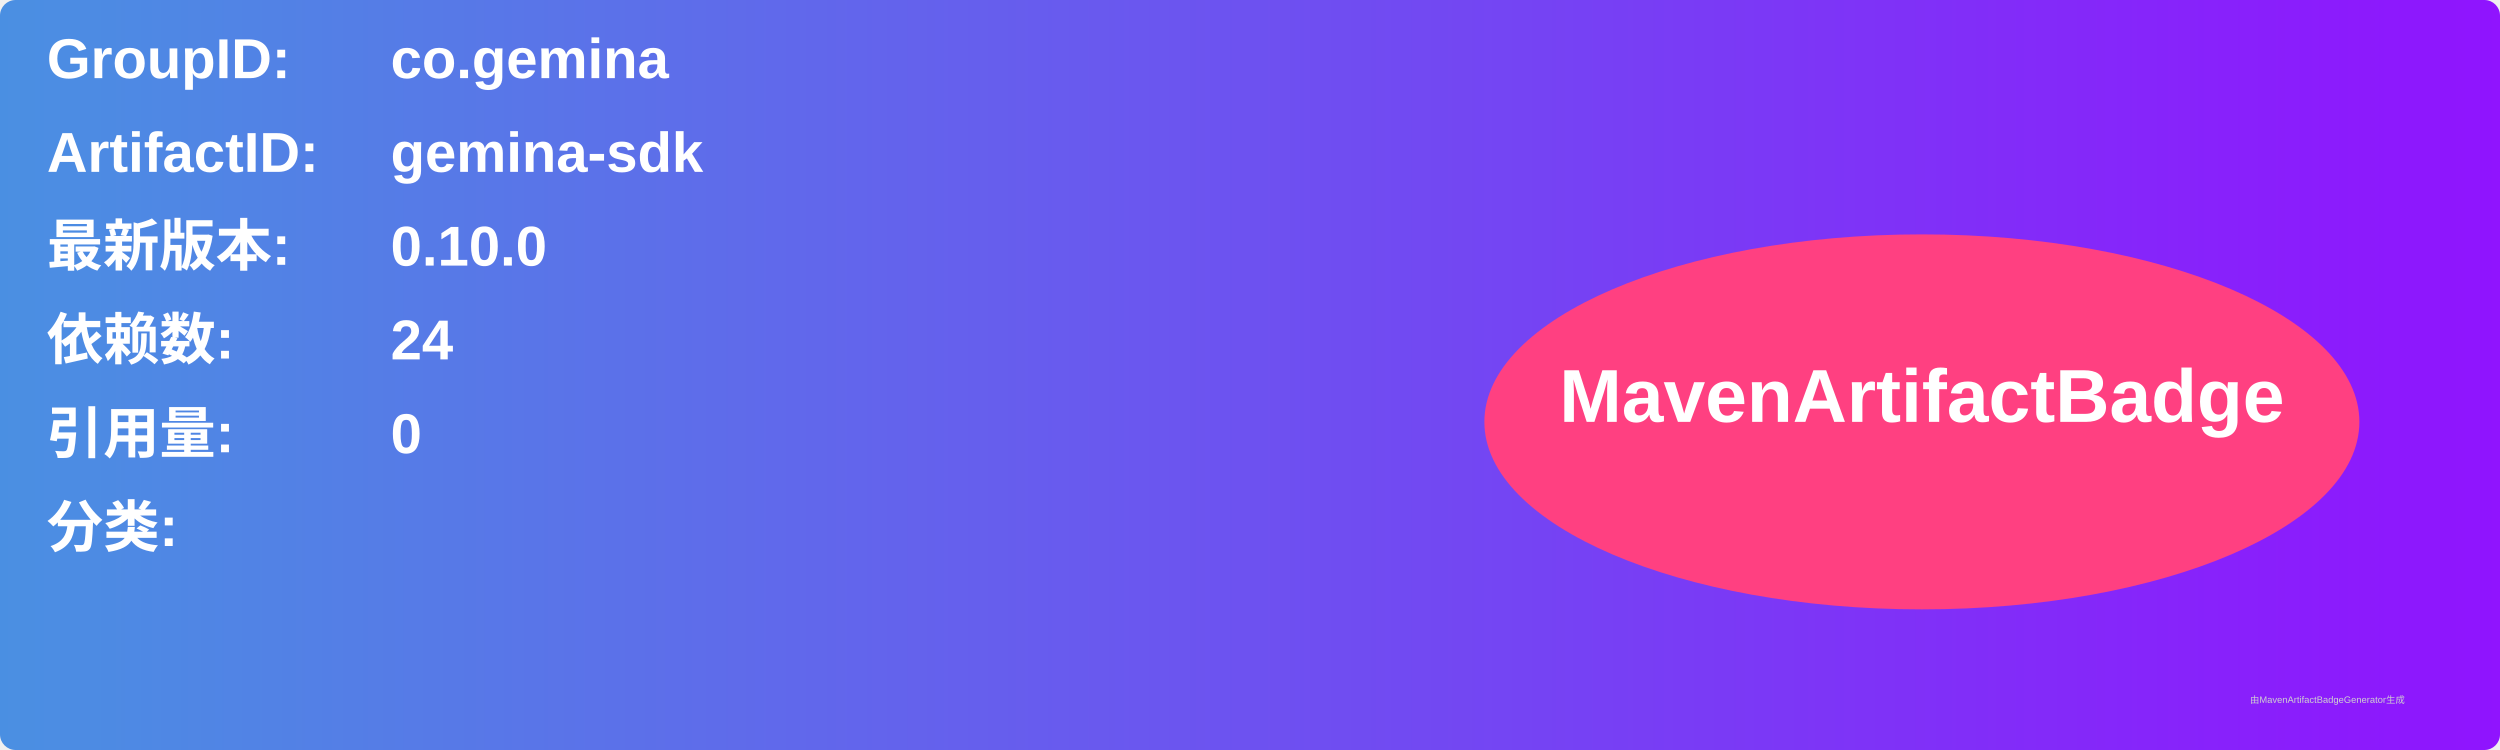
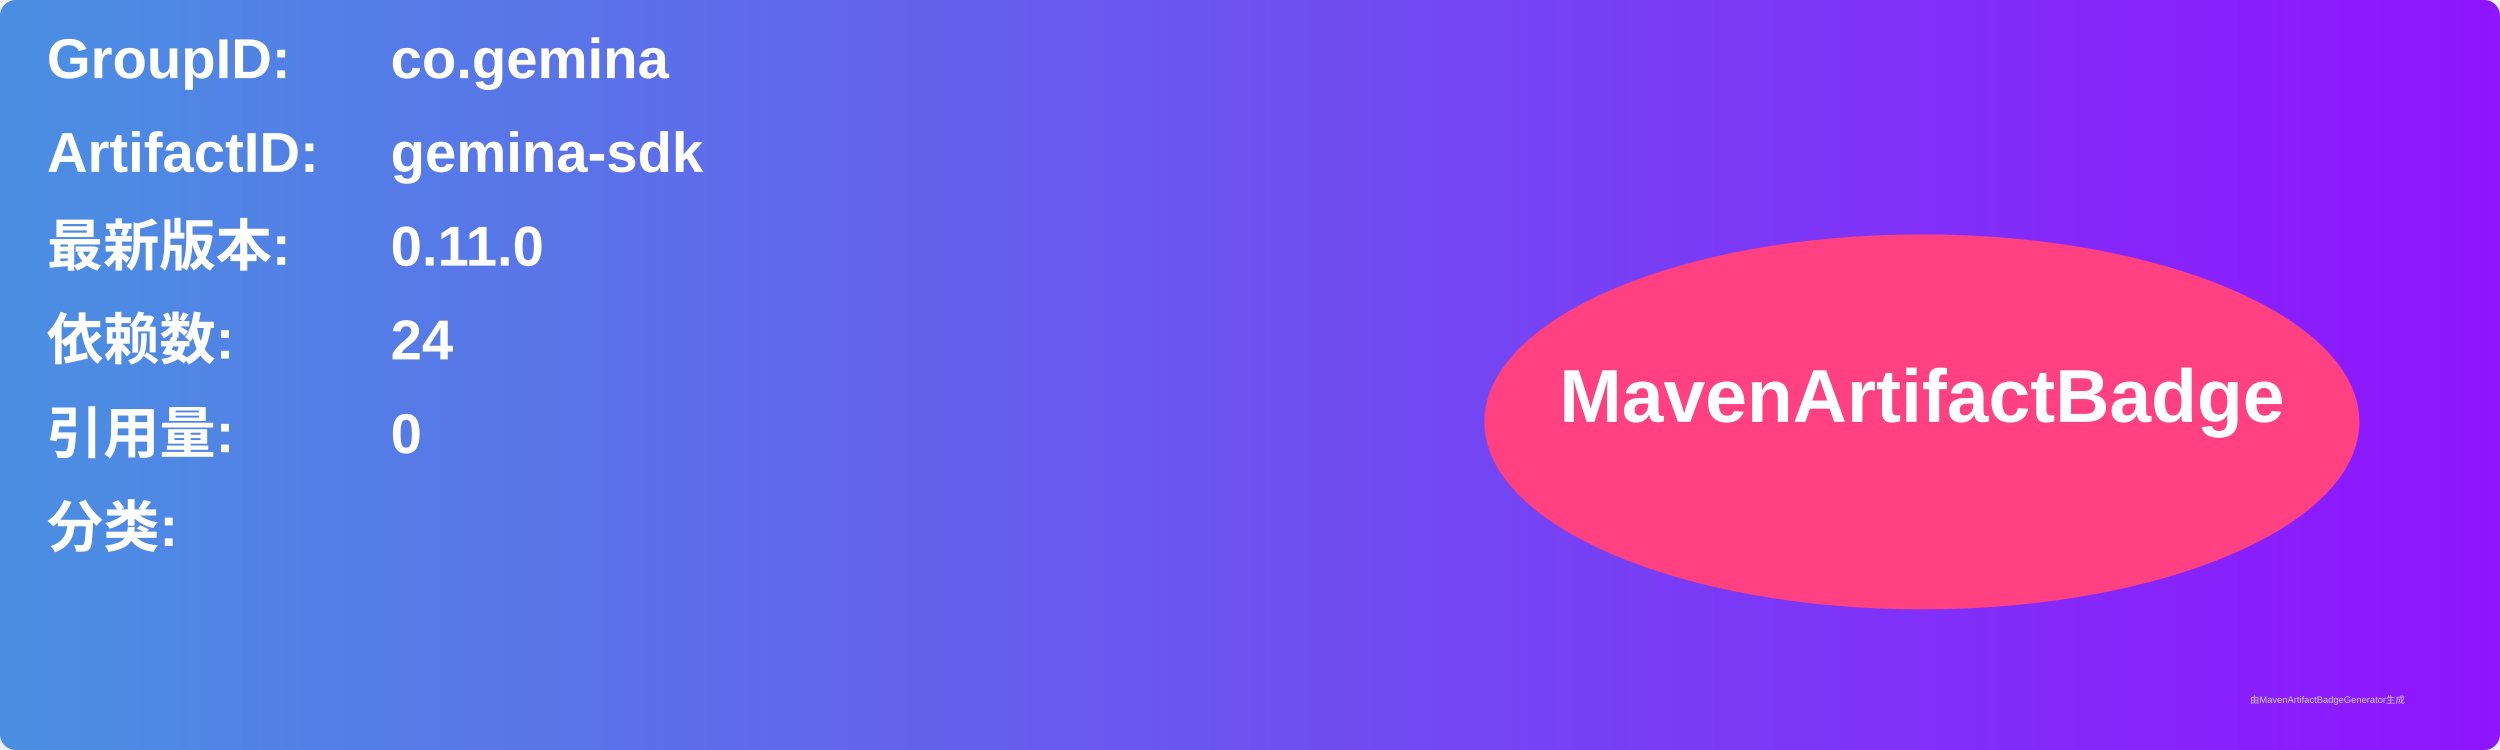
<svg xmlns="http://www.w3.org/2000/svg" width="800" height="240" viewBox="0 0 800 240">
  <linearGradient id="grad" x1="0%" y1="0%" x2="100%" y2="0%">
    <stop offset="0%" stop-color="#4a90e2" />
    <stop offset="100%" stop-color="#9013fe" />
  </linearGradient>
  <rect width="100%" height="100%" rx="5" ry="5" fill="url(#grad)" />
  <g transform="translate(15, 15)">
    <text x="0" y="10" font-family="Arial" font-size="18" fill="white" font-weight="bold" width="260">GroupID:</text>
    <text x="110" y="10" font-family="Arial" font-size="18" fill="white" font-weight="bold" width="460">co.gemina</text>
    <text x="0" y="40" font-family="Arial" font-size="18" fill="white" font-weight="bold" width="260">ArtifactID:</text>
    <text x="110" y="40" font-family="Arial" font-size="18" fill="white" font-weight="bold" width="460">gemina-sdk</text>
    <text x="0" y="70" font-family="Arial" font-size="18" fill="white" font-weight="bold">最新版本:</text>
    <text x="110" y="70" font-family="Arial" font-size="18" fill="white" font-weight="bold">
-       <tspan font-weight="bold">0.10.0</tspan>
+       <tspan font-weight="bold">0.11.0</tspan>
    </text>
    <text x="0" y="100" font-family="Arial" font-size="18" fill="white" font-weight="bold">依赖数: </text>
    <text x="110" y="100" font-family="Arial" font-size="18" fill="white">
      <tspan font-weight="bold">24</tspan>
    </text>
    <text x="0" y="130" font-family="Arial" font-size="18" fill="white" font-weight="bold">引用量: </text>
    <text x="110" y="130" font-family="Arial" font-size="18" fill="white">
      <tspan font-weight="bold">0</tspan>
    </text>
    <text x="0" y="160" font-family="Arial" font-size="18" fill="white" font-weight="bold">分类:</text>
    <text x="10" y="190" font-family="Arial" font-size="10" fill="white">
      <tspan font-weight="bold" />
    </text>
    <ellipse cx="600" cy="120" rx="140" ry="60" fill="#ff4081" />
    <text x="600" y="120" text-anchor="middle" font-family="Arial" font-size="24" fill="white" font-weight="bold">MavenArtifactBadge</text>
  </g>
  <text x="720" y="225" font-family="Arial" font-size="3" fill="#d0d0d0">由MavenArtifactBadgeGenerator生成</text>
</svg>
